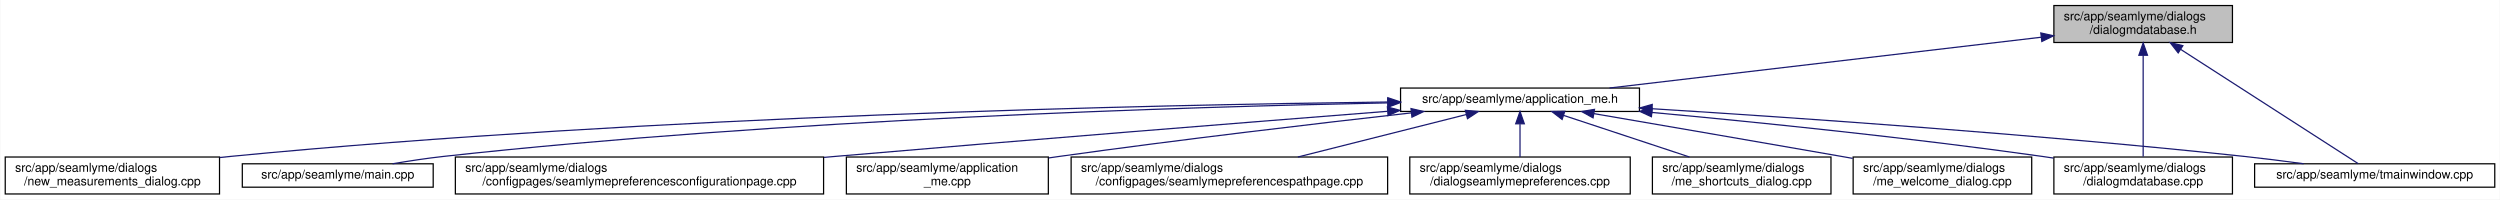
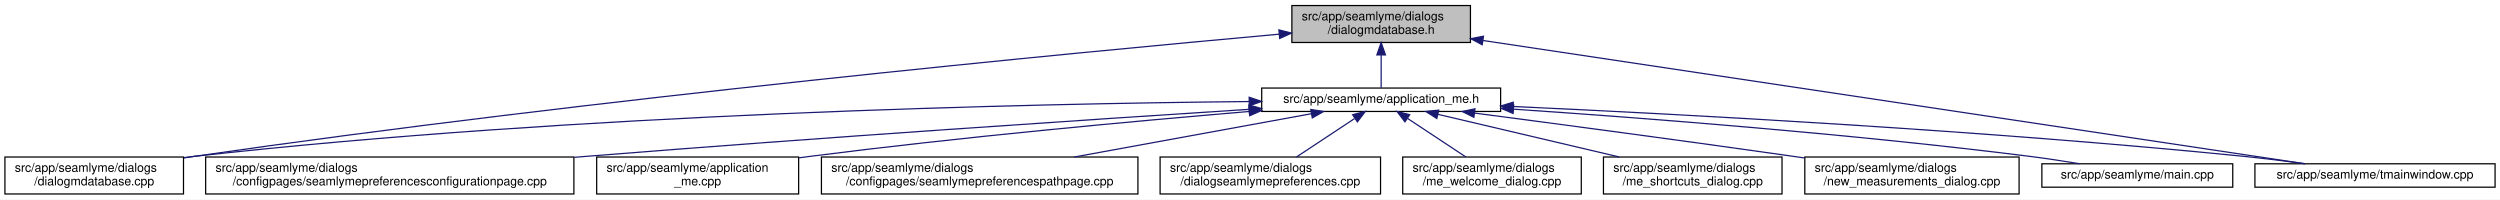
- <svg xmlns="http://www.w3.org/2000/svg" xmlns:xlink="http://www.w3.org/1999/xlink" width="2030pt" height="162pt" viewBox="0.00 0.00 2029.50 162.00">
+ <svg xmlns="http://www.w3.org/2000/svg" xmlns:xlink="http://www.w3.org/1999/xlink" width="2030pt" height="162pt" viewBox="0.00 0.00 2030.00 162.00">
  <g id="graph0" class="graph" transform="scale(1 1) rotate(0) translate(4 158)">
-     <polygon fill="white" stroke="transparent" points="-4,4 -4,-158 2025.5,-158 2025.5,4 -4,4" />
+     <polygon fill="white" stroke="transparent" points="-4,4 -4,-158 2026,-158 2026,4 -4,4" />
    <g id="node1" class="node">
      <g id="a_node1">
        <a xlink:title=" ">
-           <polygon fill="#bfbfbf" stroke="black" points="1663.5,-123.5 1663.5,-153.5 1808.5,-153.5 1808.5,-123.5 1663.5,-123.5" />
-           <text text-anchor="start" x="1671.5" y="-141.5" font-family="Helvetica,sans-Serif" font-size="10.00">src/app/seamlyme/dialogs</text>
-           <text text-anchor="middle" x="1736" y="-130.5" font-family="Helvetica,sans-Serif" font-size="10.00">/dialogmdatabase.h</text>
+           <polygon fill="#bfbfbf" stroke="black" points="1045,-123.5 1045,-153.5 1190,-153.5 1190,-123.5 1045,-123.5" />
+           <text text-anchor="start" x="1053" y="-141.5" font-family="Helvetica,sans-Serif" font-size="10.00">src/app/seamlyme/dialogs</text>
+           <text text-anchor="middle" x="1117.5" y="-130.5" font-family="Helvetica,sans-Serif" font-size="10.00">/dialogmdatabase.h</text>
        </a>
      </g>
    </g>
    <g id="node2" class="node">
      <g id="a_node2">
        <a xlink:href="../../d1/da2/application__me_8h.html" target="_top" xlink:title=" ">
-           <polygon fill="white" stroke="black" points="1133,-67.5 1133,-86.5 1327,-86.5 1327,-67.5 1133,-67.5" />
-           <text text-anchor="middle" x="1230" y="-74.5" font-family="Helvetica,sans-Serif" font-size="10.00">src/app/seamlyme/application_me.h</text>
+           <polygon fill="white" stroke="black" points="1020.5,-67.5 1020.5,-86.5 1214.5,-86.5 1214.5,-67.5 1020.5,-67.5" />
+           <text text-anchor="middle" x="1117.5" y="-74.5" font-family="Helvetica,sans-Serif" font-size="10.00">src/app/seamlyme/application_me.h</text>
        </a>
      </g>
    </g>
    <g id="edge1" class="edge">
-       <path fill="none" stroke="midnightblue" d="M1653.13,-127.76C1555.68,-116.3 1395.49,-97.46 1302.69,-86.55" />
-       <polygon fill="midnightblue" stroke="midnightblue" points="1652.89,-131.25 1663.23,-128.94 1653.71,-124.3 1652.89,-131.25" />
+       <path fill="none" stroke="midnightblue" d="M1117.5,-113.29C1117.5,-103.86 1117.5,-93.65 1117.5,-86.66" />
+       <polygon fill="midnightblue" stroke="midnightblue" points="1114,-113.4 1117.5,-123.4 1121,-113.4 1114,-113.4" />
    </g>
-     <g id="node9" class="node">
-       <g id="a_node9">
+     <g id="node6" class="node">
+       <g id="a_node6">
        <a xlink:href="../../d1/d42/dialogmdatabase_8cpp.html" target="_top" xlink:title=" ">
-           <polygon fill="white" stroke="black" points="1663.5,-0.5 1663.5,-30.5 1808.5,-30.5 1808.5,-0.5 1663.5,-0.5" />
-           <text text-anchor="start" x="1671.5" y="-18.5" font-family="Helvetica,sans-Serif" font-size="10.00">src/app/seamlyme/dialogs</text>
-           <text text-anchor="middle" x="1736" y="-7.5" font-family="Helvetica,sans-Serif" font-size="10.00">/dialogmdatabase.cpp</text>
+           <polygon fill="white" stroke="black" points="0,-0.5 0,-30.5 145,-30.5 145,-0.5 0,-0.5" />
+           <text text-anchor="start" x="8" y="-18.5" font-family="Helvetica,sans-Serif" font-size="10.00">src/app/seamlyme/dialogs</text>
+           <text text-anchor="middle" x="72.5" y="-7.5" font-family="Helvetica,sans-Serif" font-size="10.00">/dialogmdatabase.cpp</text>
        </a>
      </g>
    </g>
    <g id="edge12" class="edge">
-       <path fill="none" stroke="midnightblue" d="M1736,-113.12C1736,-88.44 1736,-51.11 1736,-30.84" />
-       <polygon fill="midnightblue" stroke="midnightblue" points="1732.5,-113.14 1736,-123.14 1739.5,-113.14 1732.5,-113.14" />
+       <path fill="none" stroke="midnightblue" d="M1034.53,-130.23C867.37,-115.15 478.33,-77.96 153.5,-31 150.81,-30.61 148.08,-30.2 145.32,-29.77" />
+       <polygon fill="midnightblue" stroke="midnightblue" points="1034.46,-133.73 1044.73,-131.14 1035.08,-126.76 1034.46,-133.73" />
    </g>
    <g id="node12" class="node">
      <g id="a_node12">
        <a xlink:href="../../dc/de1/tmainwindow_8cpp.html" target="_top" xlink:title=" ">
-           <polygon fill="white" stroke="black" points="1826.5,-6 1826.5,-25 2021.5,-25 2021.5,-6 1826.5,-6" />
-           <text text-anchor="middle" x="1924" y="-13" font-family="Helvetica,sans-Serif" font-size="10.00">src/app/seamlyme/tmainwindow.cpp</text>
+           <polygon fill="white" stroke="black" points="1827,-6 1827,-25 2022,-25 2022,-6 1827,-6" />
+           <text text-anchor="middle" x="1924.5" y="-13" font-family="Helvetica,sans-Serif" font-size="10.00">src/app/seamlyme/tmainwindow.cpp</text>
        </a>
      </g>
    </g>
    <g id="edge13" class="edge">
-       <path fill="none" stroke="midnightblue" d="M1766.56,-117.83C1808.15,-91.06 1880.83,-44.29 1910.65,-25.09" />
-       <polygon fill="midnightblue" stroke="midnightblue" points="1764.45,-115.03 1757.93,-123.38 1768.24,-120.91 1764.45,-115.03" />
+       <path fill="none" stroke="midnightblue" d="M1200.22,-125.1C1364.33,-100.49 1727.29,-46.07 1867.59,-25.03" />
+       <polygon fill="midnightblue" stroke="midnightblue" points="1199.55,-121.66 1190.18,-126.6 1200.59,-128.58 1199.55,-121.66" />
    </g>
    <g id="node3" class="node">
      <g id="a_node3">
        <a xlink:href="../../d9/d23/seamlymepreferencesconfigurationpage_8cpp.html" target="_top" xlink:title=" ">
-           <polygon fill="white" stroke="black" points="365.5,-0.5 365.5,-30.5 664.5,-30.5 664.5,-0.5 365.5,-0.5" />
-           <text text-anchor="start" x="373.5" y="-18.5" font-family="Helvetica,sans-Serif" font-size="10.00">src/app/seamlyme/dialogs</text>
-           <text text-anchor="middle" x="515" y="-7.5" font-family="Helvetica,sans-Serif" font-size="10.00">/configpages/seamlymepreferencesconfigurationpage.cpp</text>
+           <polygon fill="white" stroke="black" points="163,-0.5 163,-30.5 462,-30.5 462,-0.5 163,-0.5" />
+           <text text-anchor="start" x="171" y="-18.5" font-family="Helvetica,sans-Serif" font-size="10.00">src/app/seamlyme/dialogs</text>
+           <text text-anchor="middle" x="312.5" y="-7.5" font-family="Helvetica,sans-Serif" font-size="10.00">/configpages/seamlymepreferencesconfigurationpage.cpp</text>
        </a>
      </g>
    </g>
    <g id="edge2" class="edge">
-       <path fill="none" stroke="midnightblue" d="M1122.26,-67.61C1010.23,-58.8 829.79,-44.41 674,-31 670.96,-30.74 667.89,-30.47 664.8,-30.2" />
-       <polygon fill="midnightblue" stroke="midnightblue" points="1122.31,-71.12 1132.55,-68.41 1122.86,-64.14 1122.31,-71.12" />
+       <path fill="none" stroke="midnightblue" d="M1010.11,-69.22C881.88,-60.97 660.94,-46.23 471.5,-31 468.46,-30.76 465.39,-30.51 462.29,-30.25" />
+       <polygon fill="midnightblue" stroke="midnightblue" points="1010.12,-72.73 1020.32,-69.88 1010.57,-65.75 1010.12,-72.73" />
    </g>
    <g id="node4" class="node">
      <g id="a_node4">
        <a xlink:href="../../d8/dd0/application__me_8cpp.html" target="_top" xlink:title=" ">
-           <polygon fill="white" stroke="black" points="683,-0.5 683,-30.5 847,-30.5 847,-0.5 683,-0.5" />
-           <text text-anchor="start" x="691" y="-18.5" font-family="Helvetica,sans-Serif" font-size="10.00">src/app/seamlyme/application</text>
-           <text text-anchor="middle" x="765" y="-7.5" font-family="Helvetica,sans-Serif" font-size="10.00">_me.cpp</text>
+           <polygon fill="white" stroke="black" points="480.5,-0.5 480.5,-30.5 644.5,-30.5 644.5,-0.5 480.5,-0.5" />
+           <text text-anchor="start" x="488.5" y="-18.5" font-family="Helvetica,sans-Serif" font-size="10.00">src/app/seamlyme/application</text>
+           <text text-anchor="middle" x="562.5" y="-7.5" font-family="Helvetica,sans-Serif" font-size="10.00">_me.cpp</text>
        </a>
      </g>
    </g>
    <g id="edge3" class="edge">
-       <path fill="none" stroke="midnightblue" d="M1141.82,-66.35C1065.95,-57.82 953.63,-44.65 856,-31 853.15,-30.6 850.25,-30.19 847.32,-29.76" />
-       <polygon fill="midnightblue" stroke="midnightblue" points="1141.48,-69.84 1151.81,-67.47 1142.26,-62.88 1141.48,-69.84" />
+       <path fill="none" stroke="midnightblue" d="M1010.33,-67.48C916.15,-59.55 775.49,-46.62 653.5,-31 650.64,-30.63 647.74,-30.25 644.81,-29.85" />
+       <polygon fill="midnightblue" stroke="midnightblue" points="1010.18,-70.98 1020.44,-68.33 1010.77,-64.01 1010.18,-70.98" />
    </g>
    <g id="node5" class="node">
      <g id="a_node5">
        <a xlink:href="../../d8/dcc/seamlymepreferencespathpage_8cpp.html" target="_top" xlink:title=" ">
-           <polygon fill="white" stroke="black" points="865.5,-0.5 865.5,-30.5 1122.5,-30.5 1122.5,-0.5 865.5,-0.5" />
-           <text text-anchor="start" x="873.5" y="-18.5" font-family="Helvetica,sans-Serif" font-size="10.00">src/app/seamlyme/dialogs</text>
-           <text text-anchor="middle" x="994" y="-7.5" font-family="Helvetica,sans-Serif" font-size="10.00">/configpages/seamlymepreferencespathpage.cpp</text>
+           <polygon fill="white" stroke="black" points="663,-0.5 663,-30.5 920,-30.5 920,-0.5 663,-0.5" />
+           <text text-anchor="start" x="671" y="-18.5" font-family="Helvetica,sans-Serif" font-size="10.00">src/app/seamlyme/dialogs</text>
+           <text text-anchor="middle" x="791.5" y="-7.5" font-family="Helvetica,sans-Serif" font-size="10.00">/configpages/seamlymepreferencespathpage.cpp</text>
        </a>
      </g>
    </g>
    <g id="edge4" class="edge">
-       <path fill="none" stroke="midnightblue" d="M1186.3,-64.98C1147.76,-55.27 1091.38,-41.05 1049.62,-30.52" />
-       <polygon fill="midnightblue" stroke="midnightblue" points="1185.63,-68.42 1196.19,-67.48 1187.35,-61.64 1185.63,-68.42" />
-     </g>
-     <g id="node6" class="node">
-       <g id="a_node6">
-         <a xlink:href="../../dd/db1/dialogseamlymepreferences_8cpp.html" target="_top" xlink:title=" ">
-           <polygon fill="white" stroke="black" points="1140.5,-0.5 1140.5,-30.5 1319.5,-30.5 1319.5,-0.5 1140.5,-0.5" />
-           <text text-anchor="start" x="1148.5" y="-18.5" font-family="Helvetica,sans-Serif" font-size="10.00">src/app/seamlyme/dialogs</text>
-           <text text-anchor="middle" x="1230" y="-7.5" font-family="Helvetica,sans-Serif" font-size="10.00">/dialogseamlymepreferences.cpp</text>
-         </a>
-       </g>
+       <path fill="none" stroke="midnightblue" d="M1060.84,-65.66C1007.55,-55.93 927.36,-41.3 868.33,-30.52" />
+       <polygon fill="midnightblue" stroke="midnightblue" points="1060.33,-69.12 1070.79,-67.48 1061.58,-62.24 1060.33,-69.12" />
    </g>
    <g id="edge5" class="edge">
-       <path fill="none" stroke="midnightblue" d="M1230,-57.23C1230,-48.59 1230,-38.5 1230,-30.52" />
-       <polygon fill="midnightblue" stroke="midnightblue" points="1226.5,-57.48 1230,-67.48 1233.5,-57.48 1226.5,-57.48" />
+       <path fill="none" stroke="midnightblue" d="M1010.19,-75.55C831.8,-73.79 463.21,-65.8 153.5,-31 150.8,-30.7 148.06,-30.36 145.29,-29.99" />
+       <polygon fill="midnightblue" stroke="midnightblue" points="1010.33,-79.05 1020.36,-75.65 1010.4,-72.05 1010.33,-79.05" />
    </g>
    <g id="node7" class="node">
      <g id="a_node7">
-         <a xlink:href="../../d6/d8e/me__shortcuts__dialog_8cpp.html" target="_top" xlink:title=" ">
-           <polygon fill="white" stroke="black" points="1337.5,-0.5 1337.5,-30.5 1482.5,-30.5 1482.5,-0.5 1337.5,-0.5" />
-           <text text-anchor="start" x="1345.5" y="-18.5" font-family="Helvetica,sans-Serif" font-size="10.00">src/app/seamlyme/dialogs</text>
-           <text text-anchor="middle" x="1410" y="-7.5" font-family="Helvetica,sans-Serif" font-size="10.00">/me_shortcuts_dialog.cpp</text>
+         <a xlink:href="../../dd/db1/dialogseamlymepreferences_8cpp.html" target="_top" xlink:title=" ">
+           <polygon fill="white" stroke="black" points="938,-0.5 938,-30.5 1117,-30.5 1117,-0.5 938,-0.5" />
+           <text text-anchor="start" x="946" y="-18.5" font-family="Helvetica,sans-Serif" font-size="10.00">src/app/seamlyme/dialogs</text>
+           <text text-anchor="middle" x="1027.5" y="-7.5" font-family="Helvetica,sans-Serif" font-size="10.00">/dialogseamlymepreferences.cpp</text>
        </a>
      </g>
    </g>
    <g id="edge6" class="edge">
-       <path fill="none" stroke="midnightblue" d="M1265.61,-64.23C1294.92,-54.54 1336.54,-40.78 1367.58,-30.52" />
-       <polygon fill="midnightblue" stroke="midnightblue" points="1264.19,-61.01 1255.79,-67.48 1266.38,-67.66 1264.19,-61.01" />
+       <path fill="none" stroke="midnightblue" d="M1095.93,-61.74C1081.62,-52.28 1062.94,-39.93 1048.71,-30.52" />
+       <polygon fill="midnightblue" stroke="midnightblue" points="1094.33,-64.88 1104.61,-67.48 1098.19,-59.04 1094.33,-64.88" />
    </g>
    <g id="node8" class="node">
      <g id="a_node8">
        <a xlink:href="../../dc/d74/me__welcome__dialog_8cpp.html" target="_top" xlink:title=" ">
-           <polygon fill="white" stroke="black" points="1500.5,-0.5 1500.5,-30.5 1645.5,-30.5 1645.5,-0.5 1500.5,-0.5" />
-           <text text-anchor="start" x="1508.5" y="-18.5" font-family="Helvetica,sans-Serif" font-size="10.00">src/app/seamlyme/dialogs</text>
-           <text text-anchor="middle" x="1573" y="-7.5" font-family="Helvetica,sans-Serif" font-size="10.00">/me_welcome_dialog.cpp</text>
+           <polygon fill="white" stroke="black" points="1135,-0.5 1135,-30.5 1280,-30.5 1280,-0.5 1135,-0.5" />
+           <text text-anchor="start" x="1143" y="-18.5" font-family="Helvetica,sans-Serif" font-size="10.00">src/app/seamlyme/dialogs</text>
+           <text text-anchor="middle" x="1207.5" y="-7.5" font-family="Helvetica,sans-Serif" font-size="10.00">/me_welcome_dialog.cpp</text>
        </a>
      </g>
    </g>
    <g id="edge7" class="edge">
-       <path fill="none" stroke="midnightblue" d="M1289.94,-65.74C1342.85,-56.67 1422.06,-43.04 1491,-31 1493.99,-30.48 1497.04,-29.94 1500.13,-29.4" />
-       <polygon fill="midnightblue" stroke="midnightblue" points="1289.31,-62.3 1280.05,-67.44 1290.49,-69.2 1289.31,-62.3" />
+       <path fill="none" stroke="midnightblue" d="M1139.07,-61.74C1153.38,-52.28 1172.06,-39.93 1186.29,-30.52" />
+       <polygon fill="midnightblue" stroke="midnightblue" points="1136.81,-59.04 1130.39,-67.48 1140.67,-64.88 1136.81,-59.04" />
+     </g>
+     <g id="node9" class="node">
+       <g id="a_node9">
+         <a xlink:href="../../d6/d8e/me__shortcuts__dialog_8cpp.html" target="_top" xlink:title=" ">
+           <polygon fill="white" stroke="black" points="1298,-0.5 1298,-30.5 1443,-30.5 1443,-0.5 1298,-0.5" />
+           <text text-anchor="start" x="1306" y="-18.5" font-family="Helvetica,sans-Serif" font-size="10.00">src/app/seamlyme/dialogs</text>
+           <text text-anchor="middle" x="1370.5" y="-7.5" font-family="Helvetica,sans-Serif" font-size="10.00">/me_shortcuts_dialog.cpp</text>
+         </a>
+       </g>
    </g>
    <g id="edge8" class="edge">
-       <path fill="none" stroke="midnightblue" d="M1337.08,-66.7C1422.96,-58.75 1546.48,-46.19 1654,-31 1657.01,-30.58 1660.07,-30.12 1663.16,-29.65" />
-       <polygon fill="midnightblue" stroke="midnightblue" points="1336.7,-63.22 1327.06,-67.63 1337.34,-70.19 1336.7,-63.22" />
+       <path fill="none" stroke="midnightblue" d="M1163.55,-65.17C1204.89,-55.45 1265.82,-41.12 1310.87,-30.52" />
+       <polygon fill="midnightblue" stroke="midnightblue" points="1162.68,-61.78 1153.75,-67.48 1164.28,-68.59 1162.68,-61.78" />
    </g>
    <g id="node10" class="node">
      <g id="a_node10">
        <a xlink:href="../../d7/d31/new__measurements__dialog_8cpp.html" target="_top" xlink:title=" ">
-           <polygon fill="white" stroke="black" points="0,-0.5 0,-30.5 174,-30.5 174,-0.5 0,-0.5" />
-           <text text-anchor="start" x="8" y="-18.5" font-family="Helvetica,sans-Serif" font-size="10.00">src/app/seamlyme/dialogs</text>
-           <text text-anchor="middle" x="87" y="-7.5" font-family="Helvetica,sans-Serif" font-size="10.00">/new_measurements_dialog.cpp</text>
+           <polygon fill="white" stroke="black" points="1461.5,-0.5 1461.5,-30.5 1635.5,-30.5 1635.5,-0.5 1461.5,-0.5" />
+           <text text-anchor="start" x="1469.5" y="-18.5" font-family="Helvetica,sans-Serif" font-size="10.00">src/app/seamlyme/dialogs</text>
+           <text text-anchor="middle" x="1548.5" y="-7.5" font-family="Helvetica,sans-Serif" font-size="10.00">/new_measurements_dialog.cpp</text>
        </a>
      </g>
    </g>
    <g id="edge9" class="edge">
-       <path fill="none" stroke="midnightblue" d="M1122.42,-75.17C932.4,-72.85 525.08,-64.09 183,-31 180.06,-30.72 177.08,-30.4 174.07,-30.07" />
-       <polygon fill="midnightblue" stroke="midnightblue" points="1122.65,-78.67 1132.69,-75.29 1122.73,-71.67 1122.65,-78.67" />
+       <path fill="none" stroke="midnightblue" d="M1193.52,-66.15C1261.45,-57.26 1363.67,-43.67 1452.5,-31 1455.42,-30.58 1458.39,-30.16 1461.39,-29.72" />
+       <polygon fill="midnightblue" stroke="midnightblue" points="1192.8,-62.71 1183.33,-67.48 1193.7,-69.65 1192.8,-62.71" />
    </g>
    <g id="node11" class="node">
      <g id="a_node11">
        <a xlink:href="../../db/de0/app_2seamlyme_2main_8cpp.html" target="_top" xlink:title=" ">
-           <polygon fill="white" stroke="black" points="192.5,-6 192.5,-25 347.5,-25 347.5,-6 192.5,-6" />
-           <text text-anchor="middle" x="270" y="-13" font-family="Helvetica,sans-Serif" font-size="10.00">src/app/seamlyme/main.cpp</text>
+           <polygon fill="white" stroke="black" points="1654,-6 1654,-25 1809,-25 1809,-6 1654,-6" />
+           <text text-anchor="middle" x="1731.5" y="-13" font-family="Helvetica,sans-Serif" font-size="10.00">src/app/seamlyme/main.cpp</text>
        </a>
      </g>
    </g>
    <g id="edge10" class="edge">
-       <path fill="none" stroke="midnightblue" d="M1122.54,-74.46C957.33,-71.19 631.16,-61.18 356,-31 342.45,-29.51 327.8,-27.28 314.5,-25.01" />
-       <polygon fill="midnightblue" stroke="midnightblue" points="1122.64,-77.96 1132.71,-74.66 1122.78,-70.96 1122.64,-77.96" />
+       <path fill="none" stroke="midnightblue" d="M1225.01,-69.35C1331.69,-62.15 1499.75,-49.21 1644.5,-31 1657.57,-29.36 1671.67,-27.18 1684.64,-25.02" />
+       <polygon fill="midnightblue" stroke="midnightblue" points="1224.62,-65.87 1214.88,-70.03 1225.09,-72.85 1224.62,-65.87" />
    </g>
    <g id="edge11" class="edge">
-       <path fill="none" stroke="midnightblue" d="M1337.3,-69.71C1455.31,-62.35 1650.45,-48.86 1818,-31 1833.7,-29.33 1850.66,-27.17 1866.31,-25.03" />
-       <polygon fill="midnightblue" stroke="midnightblue" points="1336.95,-66.23 1327.18,-70.34 1337.38,-73.22 1336.95,-66.23" />
+       <path fill="none" stroke="midnightblue" d="M1224.77,-71.51C1362.47,-65.2 1608.67,-52.06 1818.5,-31 1834.58,-29.39 1851.97,-27.19 1867.93,-25" />
+       <polygon fill="midnightblue" stroke="midnightblue" points="1224.46,-68.02 1214.63,-71.97 1224.78,-75.01 1224.46,-68.02" />
    </g>
  </g>
</svg>
